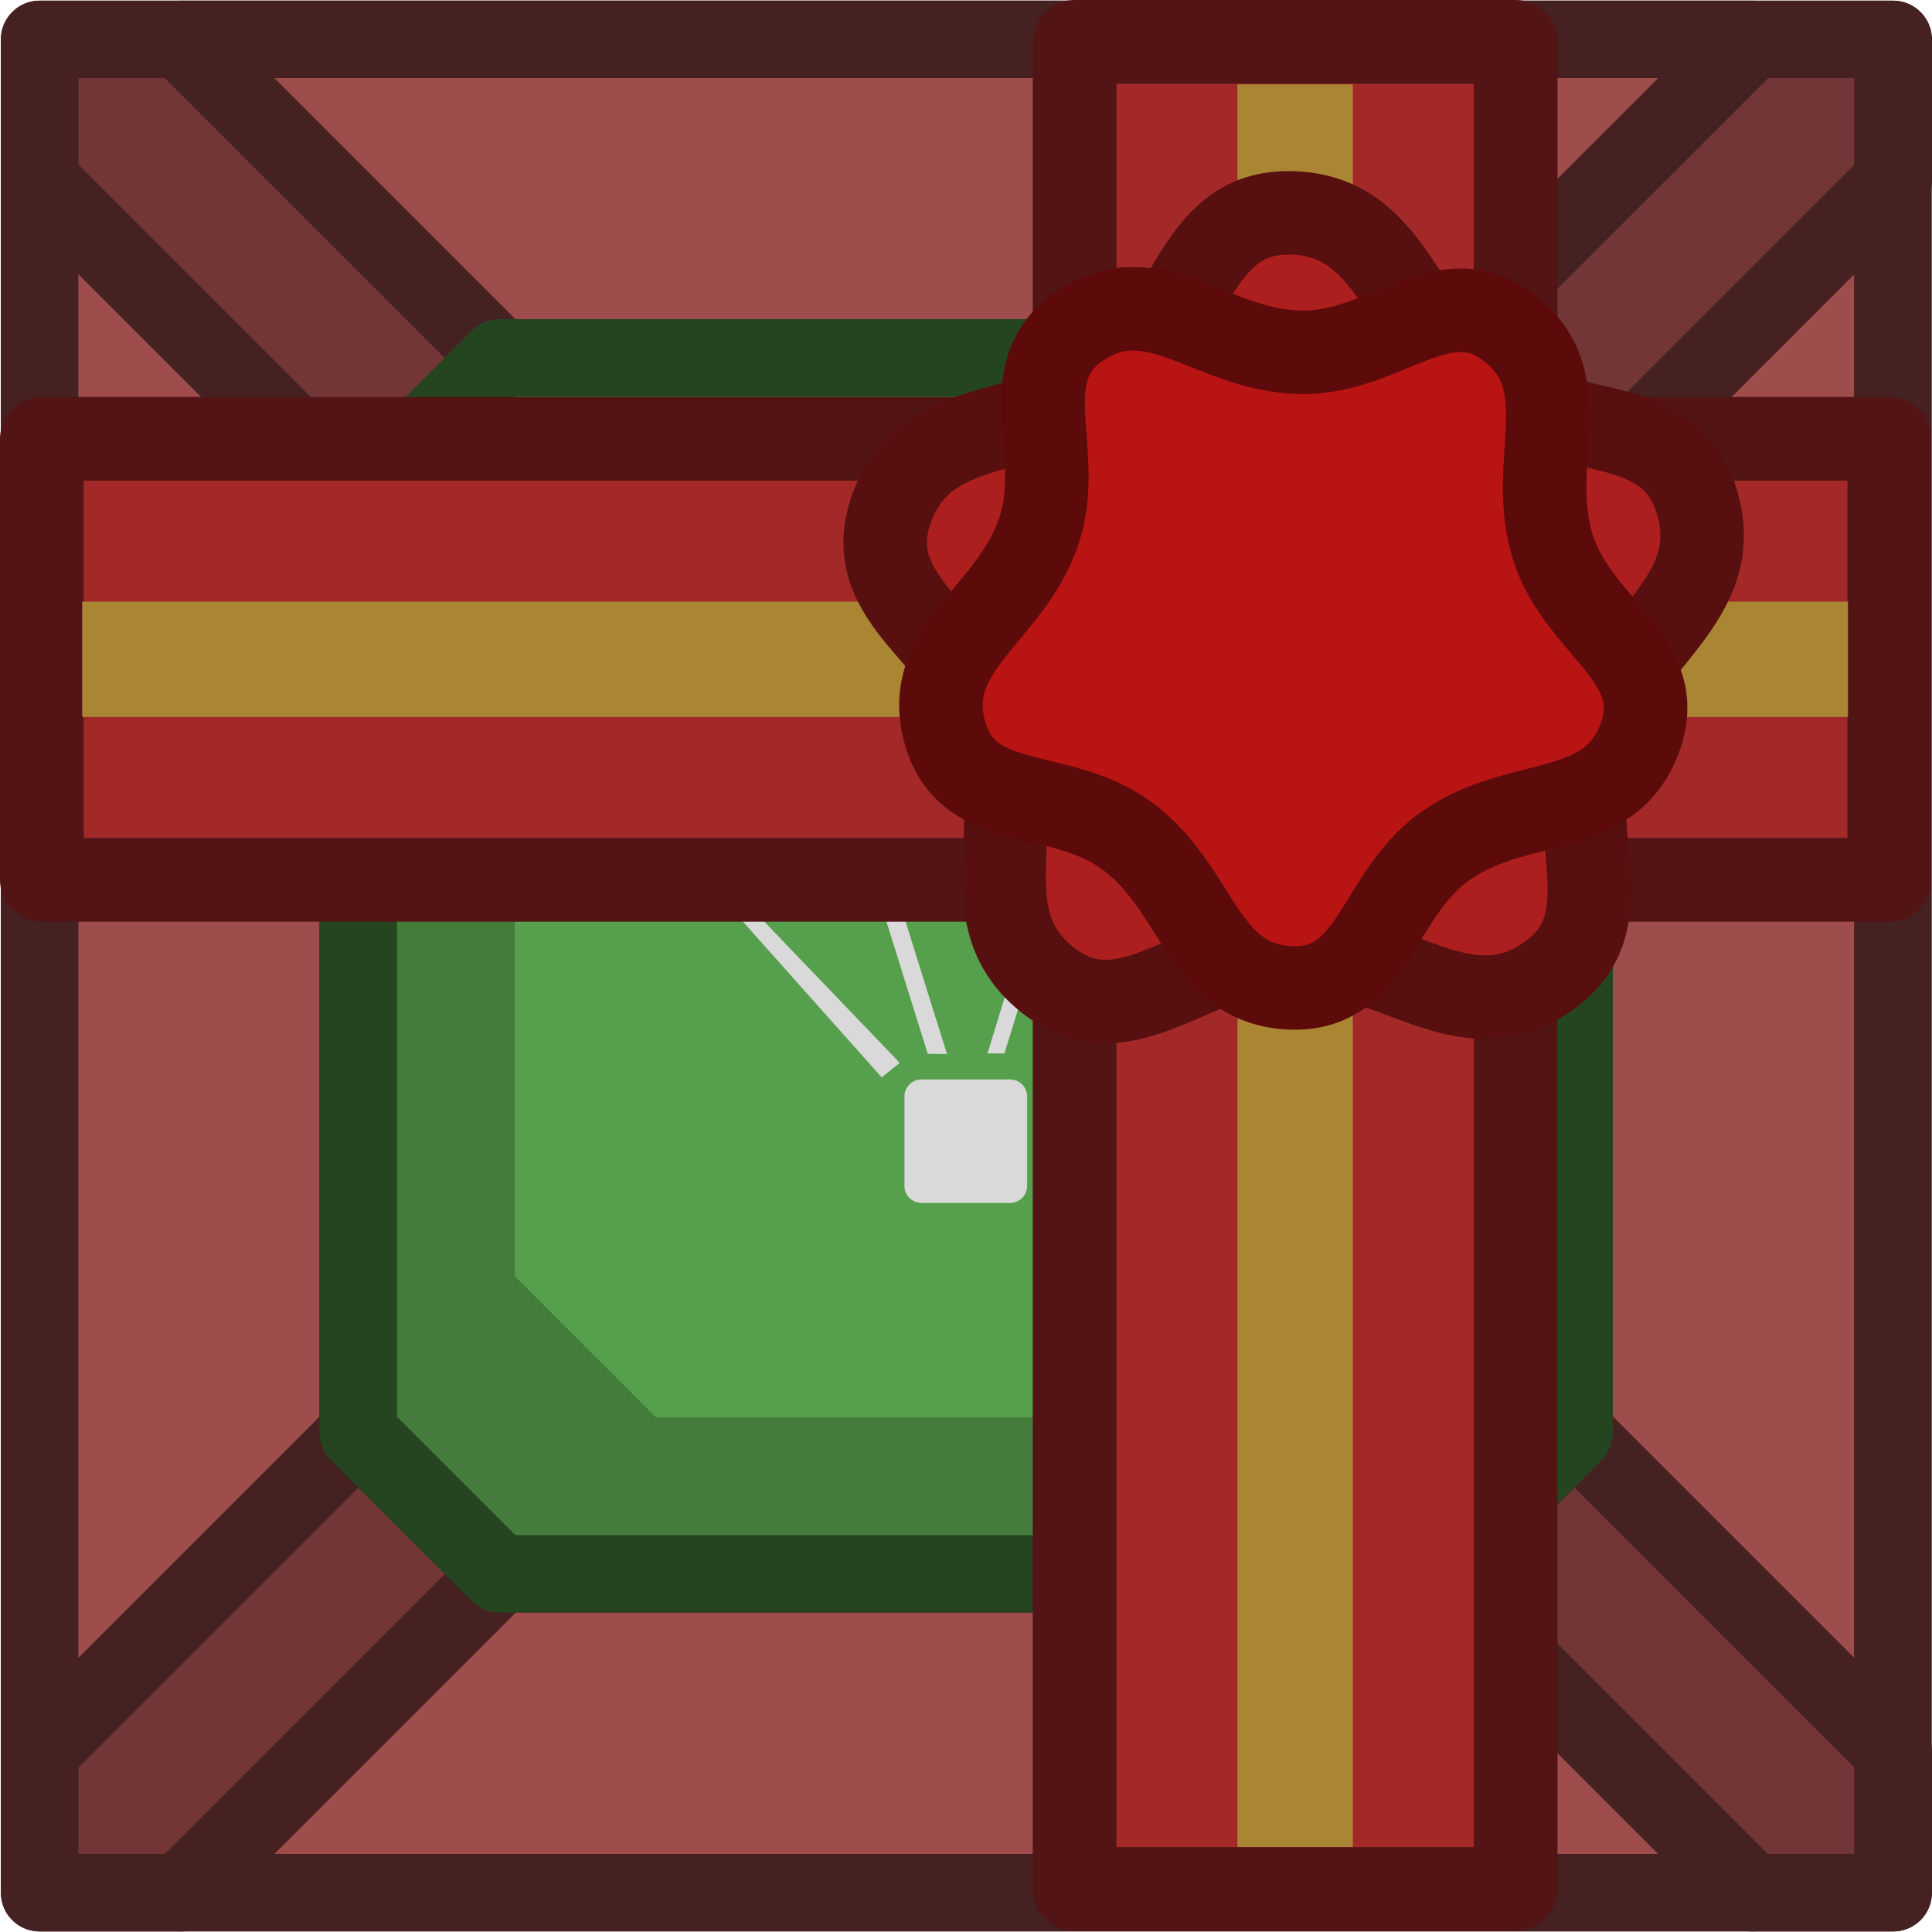
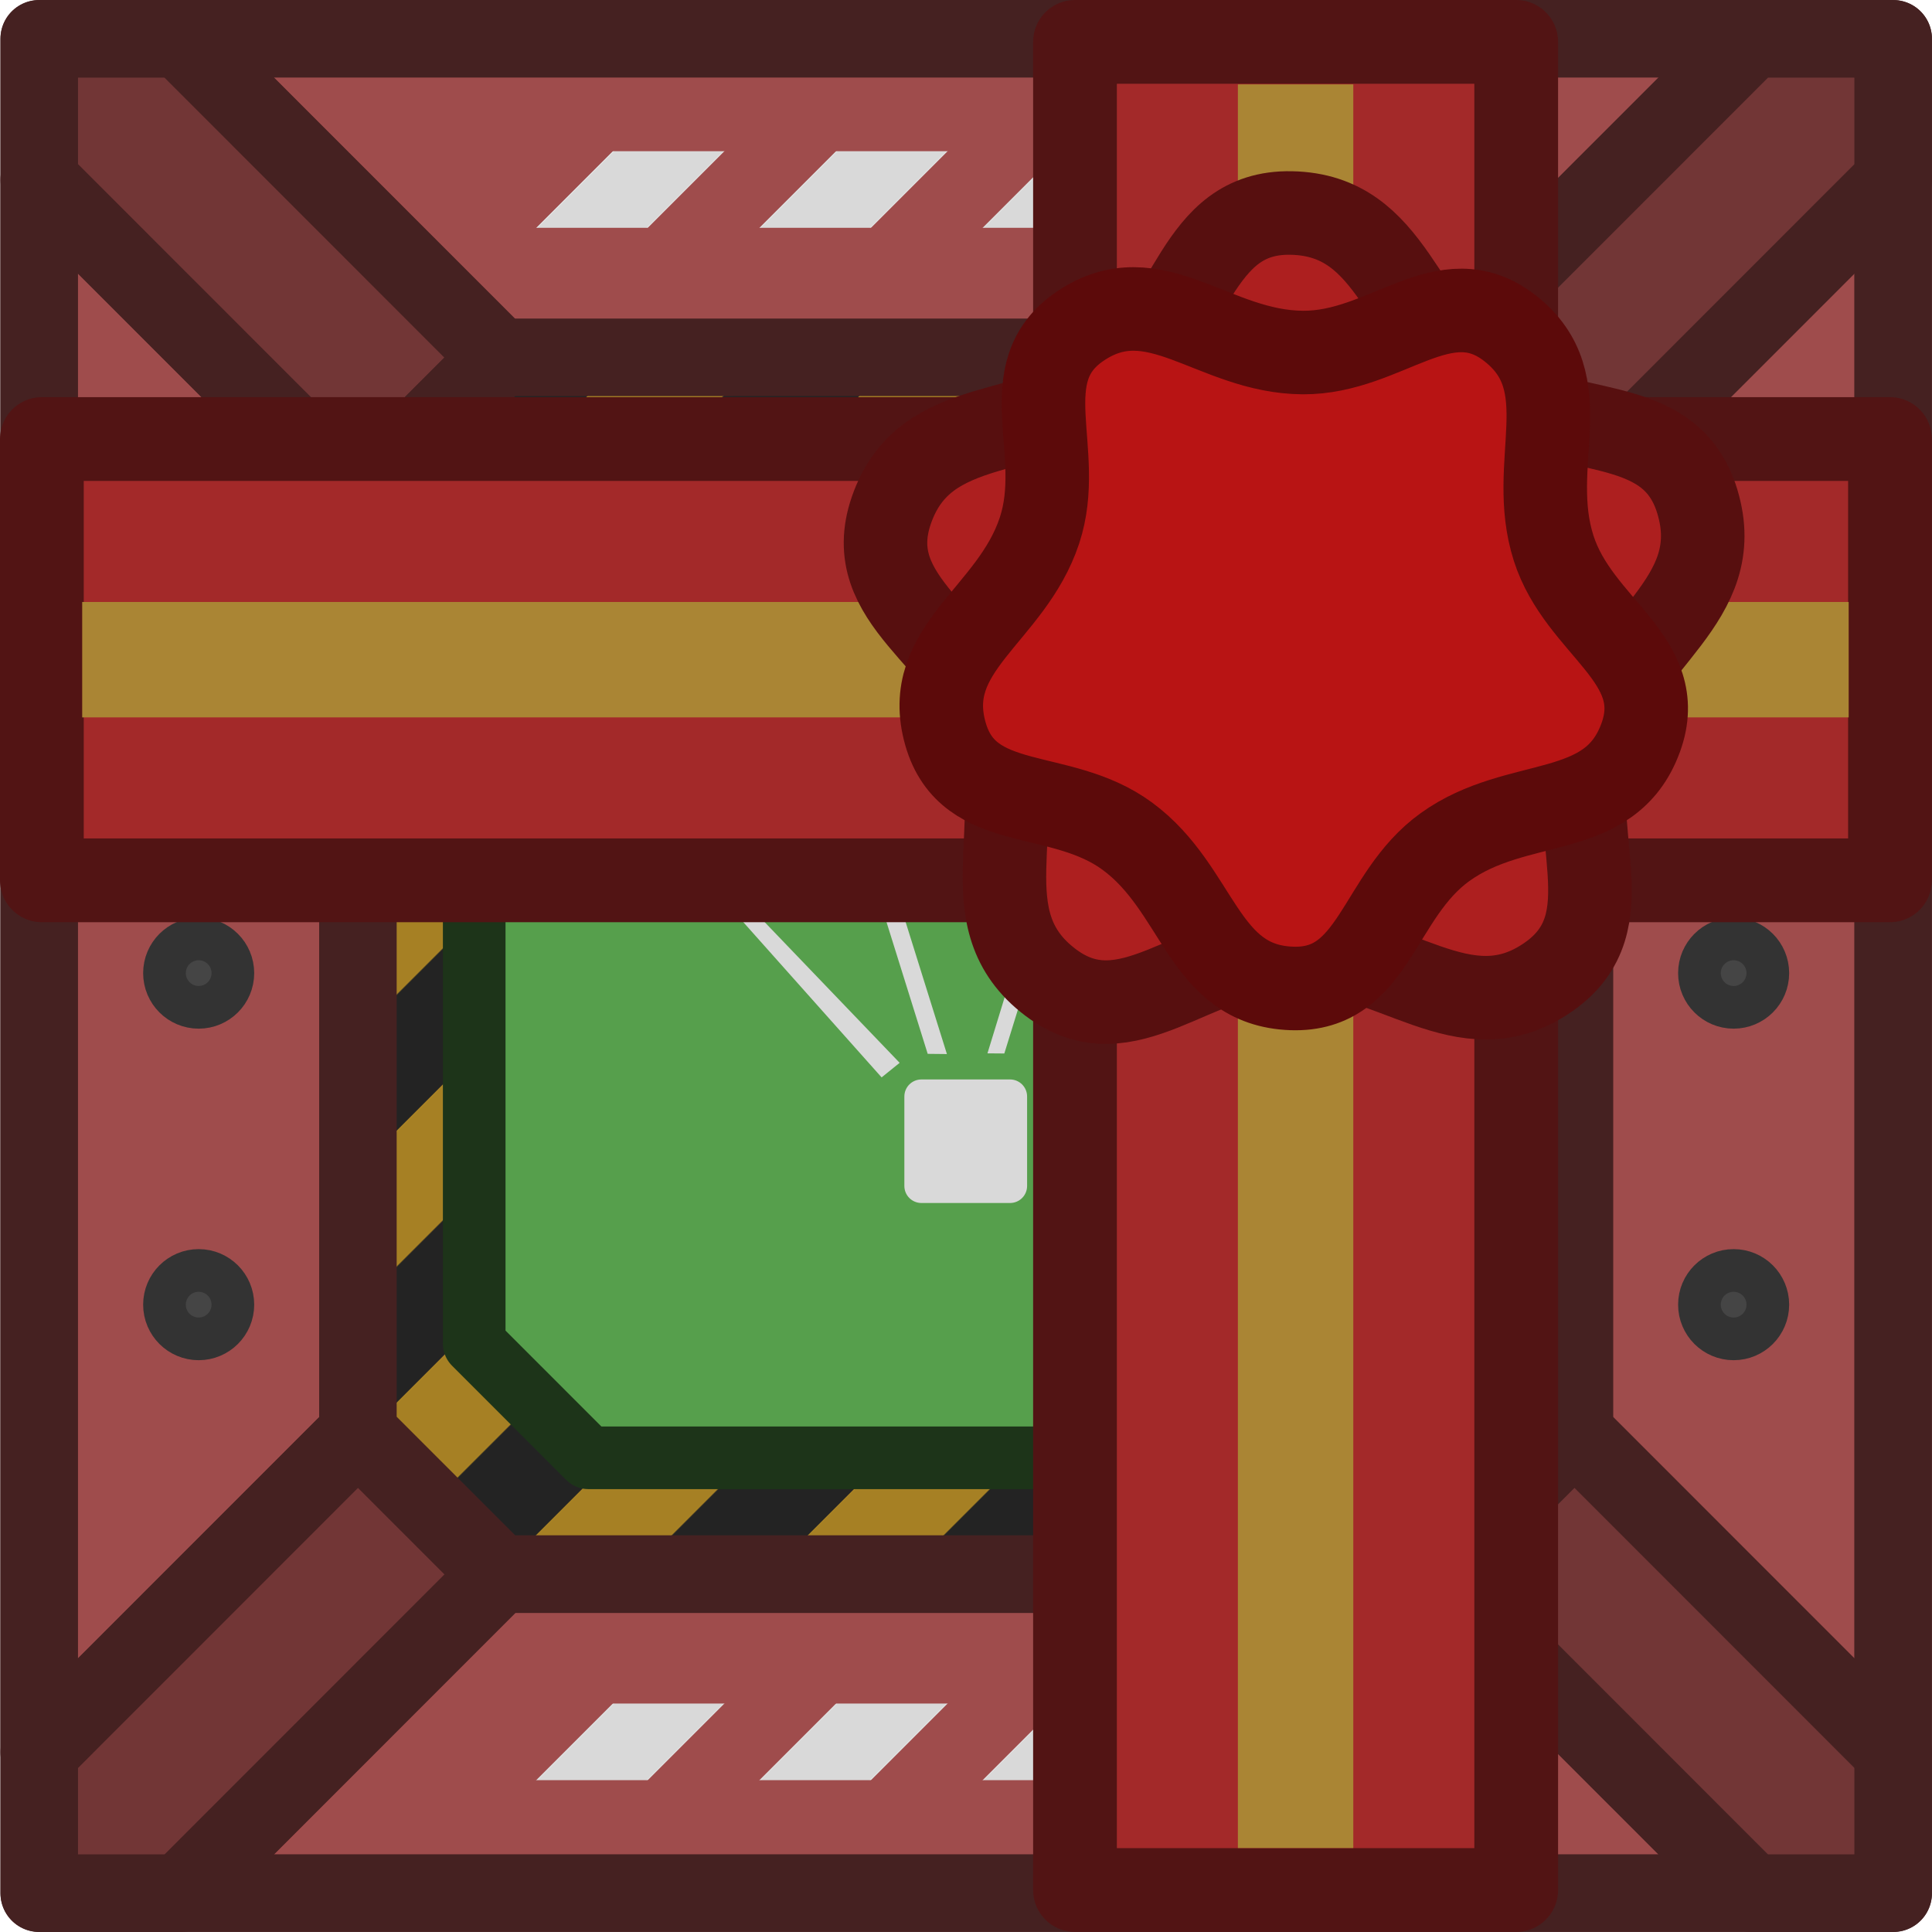
- <svg xmlns="http://www.w3.org/2000/svg" width="185.122" height="185.072" viewBox="0 0 48.98 48.967" version="1.1" id="svg1" xml:space="preserve">
+ <svg xmlns="http://www.w3.org/2000/svg" xmlns:xlink="http://www.w3.org/1999/xlink" width="185.011" height="185.012" viewBox="0 0 48.951 48.951" version="1.1" id="svg1" xml:space="preserve">
  <defs id="defs1">
    <style id="style1-7">
      .cls-1 {
        fill: #bababa;
      }

      .cls-1, .cls-2, .cls-3 {
        isolation: isolate;
        opacity: .997;
        stroke: #303030;
        stroke-linecap: round;
        stroke-miterlimit: 15.118;
        stroke-width: 5px;
      }

      .cls-2 {
        fill: #5a70e0;
      }

      .cls-3 {
        fill: #3f3fe0;
      }

      .cls-4 {
        opacity: .9;
      }
    </style>
+     <pattern xlink:href="#pattern188-1-2-7" preserveAspectRatio="xMidYMid" id="pattern189-9-3-7" patternTransform="matrix(5.345059,5.345059,-5.345059,5.345059,179.4627,1168.618)" x="0.25" y="0" />
+     <pattern patternUnits="userSpaceOnUse" width="2" height="10" patternTransform="translate(0,0) scale(2,2)" preserveAspectRatio="xMidYMid" id="pattern188-1-2-7" style="fill:#d9d9d9">
+       <rect style="stroke:none" x="0" y="-0.5" width="1" height="11" id="rect187-0-2-9" />
+     </pattern>
+     <pattern xlink:href="#pattern188-2-3" preserveAspectRatio="xMidYMid" id="pattern189-8-5" patternTransform="matrix(5.345059,5.345059,-5.345059,5.345059,179.4627,1019.961)" x="0.25" y="0" />
+     <pattern patternUnits="userSpaceOnUse" width="2" height="10" patternTransform="translate(0,0) scale(2,2)" preserveAspectRatio="xMidYMid" id="pattern188-2-3" style="fill:#d9d9d9">
+       <rect style="stroke:none" x="0" y="-0.5" width="1" height="11" id="rect187-8-3" />
+     </pattern>
+     <pattern xlink:href="#Strips1_1-47-0" preserveAspectRatio="xMidYMid" id="pattern183-9-3" patternTransform="matrix(6.509112,6.510525,-9.069006,9.070974,95.00062,1039.201)" x="0" y="0" />
+     <pattern patternUnits="userSpaceOnUse" width="2" height="10" patternTransform="translate(0,0) scale(2,2)" preserveAspectRatio="xMidYMid" id="Strips1_1-47-0" style="fill:#a68024">
+       <rect style="stroke:none" x="0" y="-0.5" width="1" height="11" id="rect134-1-0" />
+     </pattern>
  </defs>
-   <g id="layer1" transform="translate(-0.874774,-133.2857)">
+   <g id="layer1" transform="translate(-0.8857586,-133.3018)">
    <g id="g1" transform="matrix(0.2645833,0,0,0.2645833,-9.47424,-7.486828)">
-       <g transform="matrix(3.779528,0,0,3.779528,-192.0004,188.3888)" id="g10-9">
-         <g stroke-linecap="round" stroke-linejoin="round" id="g6-7">
-           <path d="m 65.73,91.925 8.08,8.08 h 23.67 l 8.08,-8.08 z m -3.579,3.579 v 39.829 l 8.08,-8.08 v -23.67 z m 46.986,0 -8.08,8.08 v 23.67 l 8.08,8.08 z m -35.328,35.328 -8.08,8.08 h 39.829 l -8.08,-8.08 z" fill="#7c776f" stroke="#444444" stroke-width="1.962" id="path1-0" style="fill:#9f4c4c;fill-opacity:1;stroke:#452121;stroke-opacity:1" />
-           <g transform="matrix(1.9617,0,0,1.9617,-116.8,36.333)" fill="#595651" stroke="#333333" stroke-width="1" id="g5-39" style="fill:#723636;fill-opacity:1;stroke:#452121;stroke-opacity:1">
-             <path d="m 91.224,28.34 h 1.824 l 4.119,4.119 -1.824,1.824 -4.119,-4.119 z" id="path2-8" style="fill:#723636;fill-opacity:1;stroke:#452121;stroke-opacity:1" />
-             <path d="m 115.18,28.34 v 1.824 l -4.119,4.119 -1.824,-1.824 4.119,-4.119 z" id="path3-6" style="fill:#723636;fill-opacity:1;stroke:#452121;stroke-opacity:1" />
-             <path d="m 91.224,52.292 v -1.824 l 4.119,-4.119 1.824,1.824 -4.119,4.119 z" id="path4-5" style="fill:#723636;fill-opacity:1;stroke:#452121;stroke-opacity:1" />
-             <path d="m 115.18,52.292 h -1.824 l -4.119,-4.119 1.824,-1.824 4.119,4.119 z" id="path5-7" style="fill:#723636;fill-opacity:1;stroke:#452121;stroke-opacity:1" />
-           </g>
-           <path d="m 73.81,100 -3.579,3.579 v 23.67 l 3.578,3.578 h 23.671 l 3.578,-3.578 v -23.671 L 97.48,100 Z" fill="#8e8a81" stroke="#333333" stroke-width="1.962" id="path6-6" style="fill:#437c3b;fill-opacity:1;stroke:#254521;stroke-opacity:1" />
-         </g>
-         <path d="m 77.779,103.84 -3.579,3.711 v 15.732 l 3.578,3.578 h 15.733 l 3.578,-3.578 v -15.733 l -3.578,-3.578 z" fill="#7c776f" id="path7-2" style="fill:#569f4c;fill-opacity:1" />
-         <rect x="62.152" y="91.925" width="46.986" height="46.986" fill="none" stroke="#333333" stroke-linecap="round" stroke-linejoin="round" stroke-width="1.962" id="rect7-7" style="stroke:#452121;stroke-opacity:1" />
-         <g transform="matrix(0.70664,0,0,0.70664,32.653,76.418)" fill="#d9d9d9" stroke-width="1.289" id="g9-0">
-           <path d="m 73.388,59.261 h 3.176 c 0.34,0 0.613,0.273 0.613,0.613 v 3.204 c 0,0.34 -0.273,0.613 -0.613,0.613 H 73.388 c -0.34,0 -0.613,-0.273 -0.613,-0.613 v -3.204 c 0,-0.34 0.273,-0.613 0.613,-0.613 z" stroke-linejoin="round" stroke-width="1.289" id="path8-3" />
-           <path d="m 77.507,58.612 4.896,-5.209 C 82.379,52.375 79.068,51.598 77.951,53.194 l -1.591,5.136 -0.605,-0.005 1.54,-5.021 c -0.801,-1.475 -3.725,-1.207 -4.598,-0.082 l 1.604,5.128 -0.689,-0.007 -1.589,-5.083 c -0.89,-1.34 -3.674,-1.309 -4.613,-0.01 l 5.196,5.415 -0.647,0.522 -5.156,-5.786 c 0.111,-8.688 15.88,-9.21 16.377,0.034 l -5.25,5.574 z" id="path9-9" />
-         </g>
+       <path d="m 56.425,535.822 30.53,30.537 h 89.442 l 30.53,-30.537 z M 42.903,549.347 V 699.882 l 30.53,-30.537 v -89.461 z m 177.546,0 -30.53,30.537 v 89.461 l 30.53,30.537 z M 86.955,682.87 56.424,713.408 H 206.926 l -30.53,-30.537 z" fill="#7c776f" stroke="#444444" stroke-width="7.414" id="path1-0" style="fill:#9f4c4c;fill-opacity:1;stroke:#452121;stroke-linecap:round;stroke-linejoin:round;stroke-opacity:1" />
+       <g transform="matrix(7.411405,0,0,7.414299,-633.1852,325.7104)" fill="#595651" stroke="#333333" stroke-width="1" id="g5-39" style="fill:#723636;fill-opacity:1;stroke:#452121;stroke-linecap:round;stroke-linejoin:round;stroke-opacity:1">
+         <path d="m 91.224,28.34 h 1.824 l 4.119,4.119 -1.824,1.824 -4.119,-4.119 z" id="path2-8" style="fill:#723636;fill-opacity:1;stroke:#452121;stroke-width:1;stroke-opacity:1" />
+         <path d="m 115.18,28.34 v 1.824 l -4.119,4.119 -1.824,-1.824 4.119,-4.119 z" id="path3-6" style="fill:#723636;fill-opacity:1;stroke:#452121;stroke-width:1;stroke-opacity:1" />
+         <path d="m 91.224,52.292 v -1.824 l 4.119,-4.119 1.824,1.824 -4.119,4.119 z" id="path4-5" style="fill:#723636;fill-opacity:1;stroke:#452121;stroke-width:1;stroke-opacity:1" />
+         <path d="m 115.18,52.292 h -1.824 l -4.119,-4.119 1.824,-1.824 4.119,4.119 z" id="path5-7" style="fill:#723636;fill-opacity:1;stroke:#452121;stroke-width:1;stroke-opacity:1" />
      </g>
-       <g id="g12" transform="translate(-0.3455678)">
-         <rect style="fill:#a32929;fill-opacity:1;stroke:#521414;stroke-width:8.02;stroke-linecap:round;stroke-linejoin:round;stroke-opacity:1" id="rect1" width="42.261" height="176.991" x="142.427" y="536.064" />
-         <rect style="fill:#aa8534;fill-opacity:1;stroke:#aa8534;stroke-width:7.998;stroke-linecap:square;stroke-linejoin:miter;stroke-dasharray:none;stroke-opacity:1" id="rect1-5-1-7" width="3.055" height="160.902" x="162.029" y="544.133" />
-         <rect style="fill:#a32929;fill-opacity:1;stroke:#521414;stroke-width:8.021;stroke-linecap:round;stroke-linejoin:round;stroke-opacity:1" id="rect1-5" width="177.02" height="42.26" x="43.47" y="574.099" />
-         <rect style="fill:#aa8534;fill-opacity:1;stroke:#aa8534;stroke-width:7.932;stroke-linecap:square;stroke-linejoin:miter;stroke-dasharray:none;stroke-opacity:1" id="rect1-5-1" width="161.268" height="3.121" x="51.299" y="593.669" />
-         <path style="fill:#ad1f1f;fill-opacity:1;stroke:#570f0f;stroke-width:5.639;stroke-linecap:round;stroke-linejoin:round;stroke-dasharray:none;stroke-opacity:1" id="path11" d="m 178.213,824.661 c 4.816,5.107 -0.33,10.6 0.769,17.533 1.021,6.446 7.625,9.96 4.493,15.686 -3.369,6.159 -10.183,2.962 -16.438,6.149 -5.815,2.963 -7.116,10.33 -13.53,9.12 -6.898,-1.301 -5.964,-8.769 -10.928,-13.733 -4.615,-4.615 -12.023,-3.576 -12.855,-10.05 -0.894,-6.963 6.497,-8.382 9.684,-14.637 2.963,-5.815 -0.315,-12.54 5.585,-15.331 6.346,-3.002 9.979,3.589 16.913,4.687 6.446,1.021 11.829,-4.174 16.307,0.574 z" transform="matrix(1.271059,0.6299683,-0.6299683,1.271059,495.0225,-580.3933)" />
-         <path style="fill:#b81414;fill-opacity:1;stroke:#5c0a0a;stroke-width:6.538;stroke-linecap:round;stroke-linejoin:round;stroke-dasharray:none;stroke-opacity:1" id="path11-8" d="m 178.213,824.661 c 4.816,5.107 -0.33,10.6 0.769,17.533 1.021,6.446 7.625,9.96 4.493,15.686 -3.369,6.159 -10.183,2.962 -16.438,6.149 -5.815,2.963 -7.116,10.33 -13.53,9.12 -6.898,-1.301 -5.964,-8.769 -10.928,-13.733 -4.615,-4.615 -12.023,-3.576 -12.855,-10.05 -0.894,-6.963 6.497,-8.382 9.684,-14.637 2.963,-5.815 -0.315,-12.54 5.585,-15.331 6.346,-3.002 9.979,3.589 16.913,4.687 6.446,1.021 11.829,-4.174 16.307,0.574 z" transform="matrix(0.5499835,1.093036,-1.093036,0.5499835,999.9823,-45.65098)" />
+       <path d="m 86.957,566.342 -13.522,13.525 v 89.461 l 13.521,13.524 h 89.446 l 13.519,-13.522 v -89.465 l -13.521,-13.524 z" fill="#8e8a81" stroke="#333333" stroke-width="7.414" id="path6-3-9-9-0" style="fill:#232323;fill-opacity:1;stroke:none;stroke-linecap:round;stroke-linejoin:round" />
+       <path d="m 86.957,566.335 -13.522,13.525 v 89.461 l 13.521,13.524 h 89.446 l 13.519,-13.522 v -89.465 l -13.521,-13.524 z" fill="#8e8a81" stroke="#333333" stroke-width="7.414" id="path6-3-5-1" style="display:inline;fill:url(#pattern183-9-3);fill-opacity:1;stroke:#452121;stroke-linecap:round;stroke-linejoin:round;stroke-opacity:1" />
+       <path d="m 95.505,577.477 -10.938,10.94 v 72.361 l 10.936,10.938 H 167.852 l 10.935,-10.937 v -72.364 l -10.936,-10.938 z" fill="#8e8a81" stroke="#333333" stroke-width="1.587" id="path6-3-3-1-3" style="fill:#569f4c;fill-opacity:1;stroke:#1d3419;stroke-width:5.998;stroke-linecap:round;stroke-linejoin:round;stroke-dasharray:none;stroke-opacity:1" />
+       <g transform="matrix(2.670186,0,0,2.670765,-68.56332,477.2127)" fill="#d9d9d9" stroke-width="1.289" id="g9-9-8">
+         <path d="m 73.388,59.261 h 3.176 c 0.34,0 0.613,0.273 0.613,0.613 v 3.204 c 0,0.34 -0.273,0.613 -0.613,0.613 H 73.388 c -0.34,0 -0.613,-0.273 -0.613,-0.613 v -3.204 c 0,-0.34 0.273,-0.613 0.613,-0.613 z" stroke-linejoin="round" stroke-width="1.289" id="path8-5-7-3" />
+         <path d="m 77.507,58.612 4.896,-5.209 C 82.379,52.375 79.068,51.598 77.951,53.194 l -1.591,5.136 -0.605,-0.005 1.54,-5.021 c -0.801,-1.475 -3.725,-1.207 -4.598,-0.082 l 1.604,5.128 -0.689,-0.007 -1.589,-5.083 c -0.89,-1.34 -3.674,-1.309 -4.613,-0.01 l 5.196,5.415 -0.647,0.522 -5.156,-5.786 c 0.111,-8.688 15.88,-9.21 16.377,0.034 l -5.25,5.574 z" id="path9-52-6-6" style="stroke-width:1.289" />
+       </g>
+       <rect x="42.905" y="535.822" width="177.546" height="177.585" fill="none" stroke="#333333" stroke-linecap="round" stroke-linejoin="round" stroke-width="7.414" id="rect7-7" style="stroke:#452121;stroke-opacity:1" />
+       <g id="g2" transform="matrix(0.999783,0,0,1,0.1859624,-1.939767)" style="stroke-width:1">
+         <circle style="fill:#454545;fill-opacity:1;stroke:#333333;stroke-width:6.552;stroke-linecap:round;stroke-linejoin:round;stroke-dasharray:none;stroke-opacity:1;paint-order:fill markers stroke" id="path183-8-8-5" cx="205.031" cy="627.242" r="2.043" />
+         <circle style="fill:#454545;fill-opacity:1;stroke:#333333;stroke-width:6.552;stroke-linecap:round;stroke-linejoin:round;stroke-dasharray:none;stroke-opacity:1;paint-order:fill markers stroke" id="path183-8-9-5-8" cx="205.031" cy="658.991" r="2.043" />
+         <circle style="fill:#454545;fill-opacity:1;stroke:#333333;stroke-width:6.552;stroke-linecap:round;stroke-linejoin:round;stroke-dasharray:none;stroke-opacity:1;paint-order:fill markers stroke" id="path183-8-3-12-9" cx="205.031" cy="593.227" r="2.043" />
+         <circle style="fill:#454545;fill-opacity:1;stroke:#333333;stroke-width:6.552;stroke-linecap:round;stroke-linejoin:round;stroke-dasharray:none;stroke-opacity:1;paint-order:fill markers stroke" id="path183-8-1-56-6" cx="58.008" cy="627.242" r="2.043" />
+         <circle style="fill:#454545;fill-opacity:1;stroke:#333333;stroke-width:6.552;stroke-linecap:round;stroke-linejoin:round;stroke-dasharray:none;stroke-opacity:1;paint-order:fill markers stroke" id="path183-8-9-3-4-0" cx="58.008" cy="658.991" r="2.043" />
+         <circle style="fill:#454545;fill-opacity:1;stroke:#333333;stroke-width:6.552;stroke-linecap:round;stroke-linejoin:round;stroke-dasharray:none;stroke-opacity:1;paint-order:fill markers stroke" id="path183-8-3-1-9-4" cx="58.008" cy="593.227" r="2.043" />
+         <rect style="fill:url(#pattern189-8-5);fill-opacity:1;stroke:none;stroke-width:5.972;stroke-linecap:round;stroke-linejoin:round;stroke-dasharray:none;stroke-opacity:1;paint-order:fill markers stroke" id="rect183-4-2" width="83.958" height="7.336" x="89.676" y="548.533" />
+         <rect style="fill:url(#pattern189-9-3-7);fill-opacity:1;stroke:none;stroke-width:5.972;stroke-linecap:round;stroke-linejoin:round;stroke-dasharray:none;stroke-opacity:1;paint-order:fill markers stroke" id="rect183-3-21-3" width="83.958" height="7.336" x="89.676" y="697.19" />
+       </g>
+       <g id="g12" transform="matrix(0.9997702,0,0,0.9999352,-0.2943929,0.0961684)" style="stroke-width:1">
+         <rect style="fill:#a32929;fill-opacity:1;stroke:#521414;stroke-width:8.022;stroke-linecap:round;stroke-linejoin:round;stroke-opacity:1" id="rect1" width="42.261" height="176.991" x="142.427" y="536.064" />
+         <rect style="fill:#aa8534;fill-opacity:1;stroke:#aa8534;stroke-width:7.999;stroke-linecap:square;stroke-linejoin:miter;stroke-dasharray:none;stroke-opacity:1" id="rect1-5-1-7" width="3.055" height="160.902" x="162.029" y="544.133" />
+         <rect style="fill:#a32929;fill-opacity:1;stroke:#521414;stroke-width:8.022;stroke-linecap:round;stroke-linejoin:round;stroke-opacity:1" id="rect1-5" width="177.02" height="42.26" x="43.47" y="574.099" />
+         <rect style="fill:#aa8534;fill-opacity:1;stroke:#aa8534;stroke-width:7.933;stroke-linecap:square;stroke-linejoin:miter;stroke-dasharray:none;stroke-opacity:1" id="rect1-5-1" width="161.268" height="3.121" x="51.299" y="593.669" />
+         <path style="fill:#ad1f1f;fill-opacity:1;stroke:#570f0f;stroke-width:5.64;stroke-linecap:round;stroke-linejoin:round;stroke-dasharray:none;stroke-opacity:1" id="path11" d="m 178.213,824.661 c 4.816,5.107 -0.33,10.6 0.769,17.533 1.021,6.446 7.625,9.96 4.493,15.686 -3.369,6.159 -10.183,2.962 -16.438,6.149 -5.815,2.963 -7.116,10.33 -13.53,9.12 -6.898,-1.301 -5.964,-8.769 -10.928,-13.733 -4.615,-4.615 -12.023,-3.576 -12.855,-10.05 -0.894,-6.963 6.497,-8.382 9.684,-14.637 2.963,-5.815 -0.315,-12.54 5.585,-15.331 6.346,-3.002 9.979,3.589 16.913,4.687 6.446,1.021 11.829,-4.174 16.307,0.574 z" transform="matrix(1.271059,0.6299683,-0.6299683,1.271059,495.0225,-580.3933)" />
+         <path style="fill:#b81414;fill-opacity:1;stroke:#5c0a0a;stroke-width:6.539;stroke-linecap:round;stroke-linejoin:round;stroke-dasharray:none;stroke-opacity:1" id="path11-8" d="m 178.213,824.661 c 4.816,5.107 -0.33,10.6 0.769,17.533 1.021,6.446 7.625,9.96 4.493,15.686 -3.369,6.159 -10.183,2.962 -16.438,6.149 -5.815,2.963 -7.116,10.33 -13.53,9.12 -6.898,-1.301 -5.964,-8.769 -10.928,-13.733 -4.615,-4.615 -12.023,-3.576 -12.855,-10.05 -0.894,-6.963 6.497,-8.382 9.684,-14.637 2.963,-5.815 -0.315,-12.54 5.585,-15.331 6.346,-3.002 9.979,3.589 16.913,4.687 6.446,1.021 11.829,-4.174 16.307,0.574 z" transform="matrix(0.5499835,1.093036,-1.093036,0.5499835,999.9823,-45.65098)" />
      </g>
    </g>
  </g>
  <style type="text/css" id="style1">
	.st0{fill:#4059BF;stroke:#262673;stroke-width:5.56;stroke-linecap:round;stroke-linejoin:round;stroke-miterlimit:11.339;}
	.st1{fill:#384B94;stroke:#262673;stroke-width:5.56;stroke-linecap:round;stroke-linejoin:round;stroke-miterlimit:11.339;}
	.st2{fill:#262673;}
	.st3{fill:#69532E;stroke:#333333;stroke-width:5.562;stroke-linecap:round;stroke-linejoin:round;stroke-miterlimit:11.339;}
	.st4{fill:#808080;stroke:#2E2E2E;stroke-width:2.78;stroke-linecap:round;stroke-linejoin:round;stroke-miterlimit:11.339;}
</style>
</svg>
